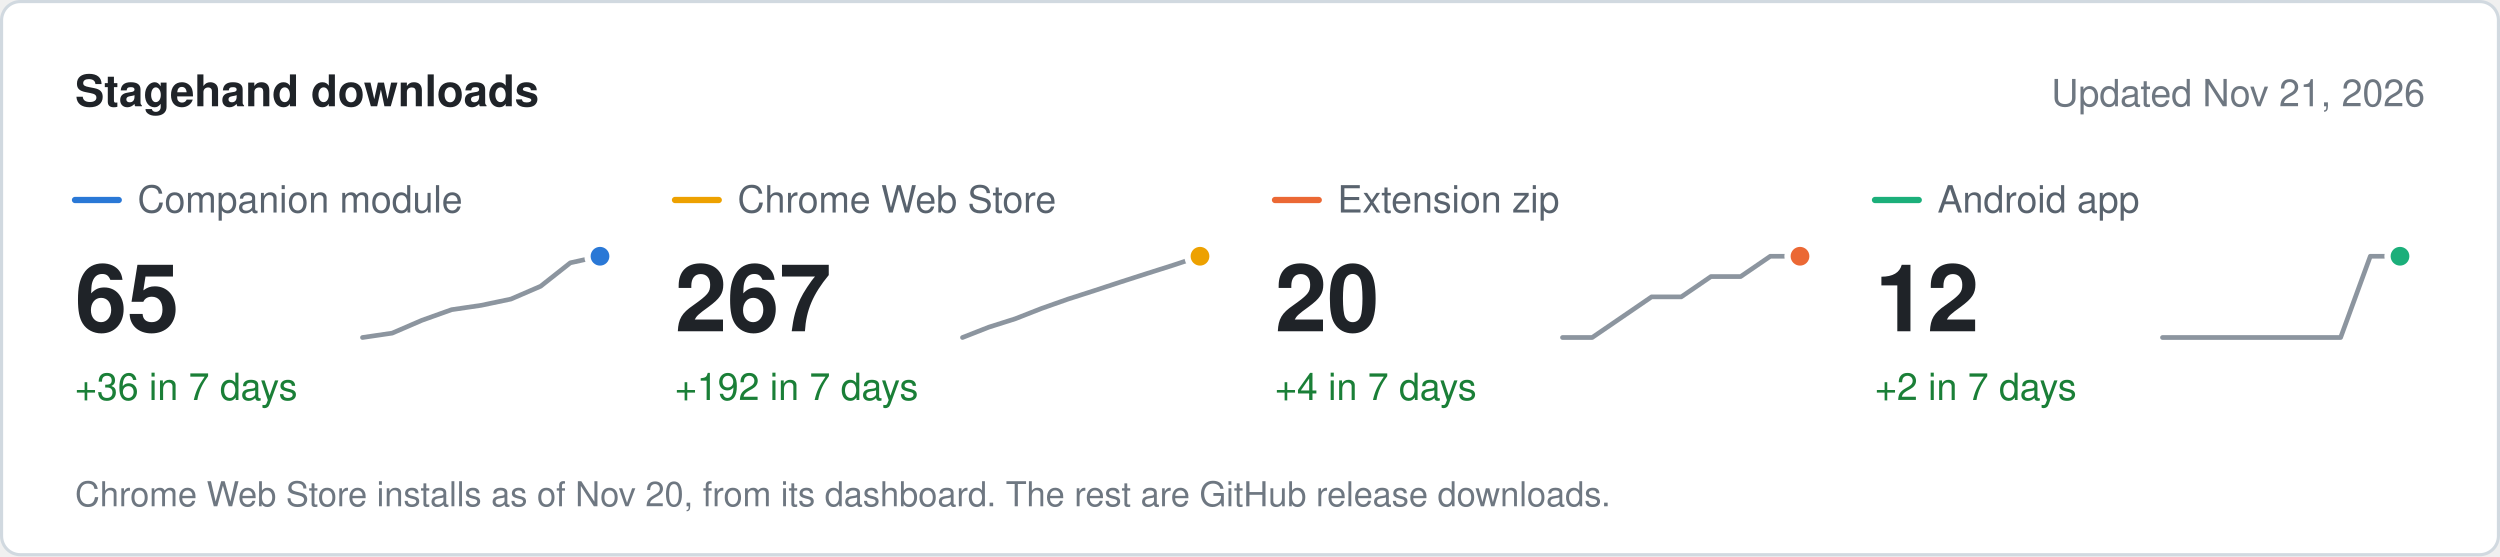
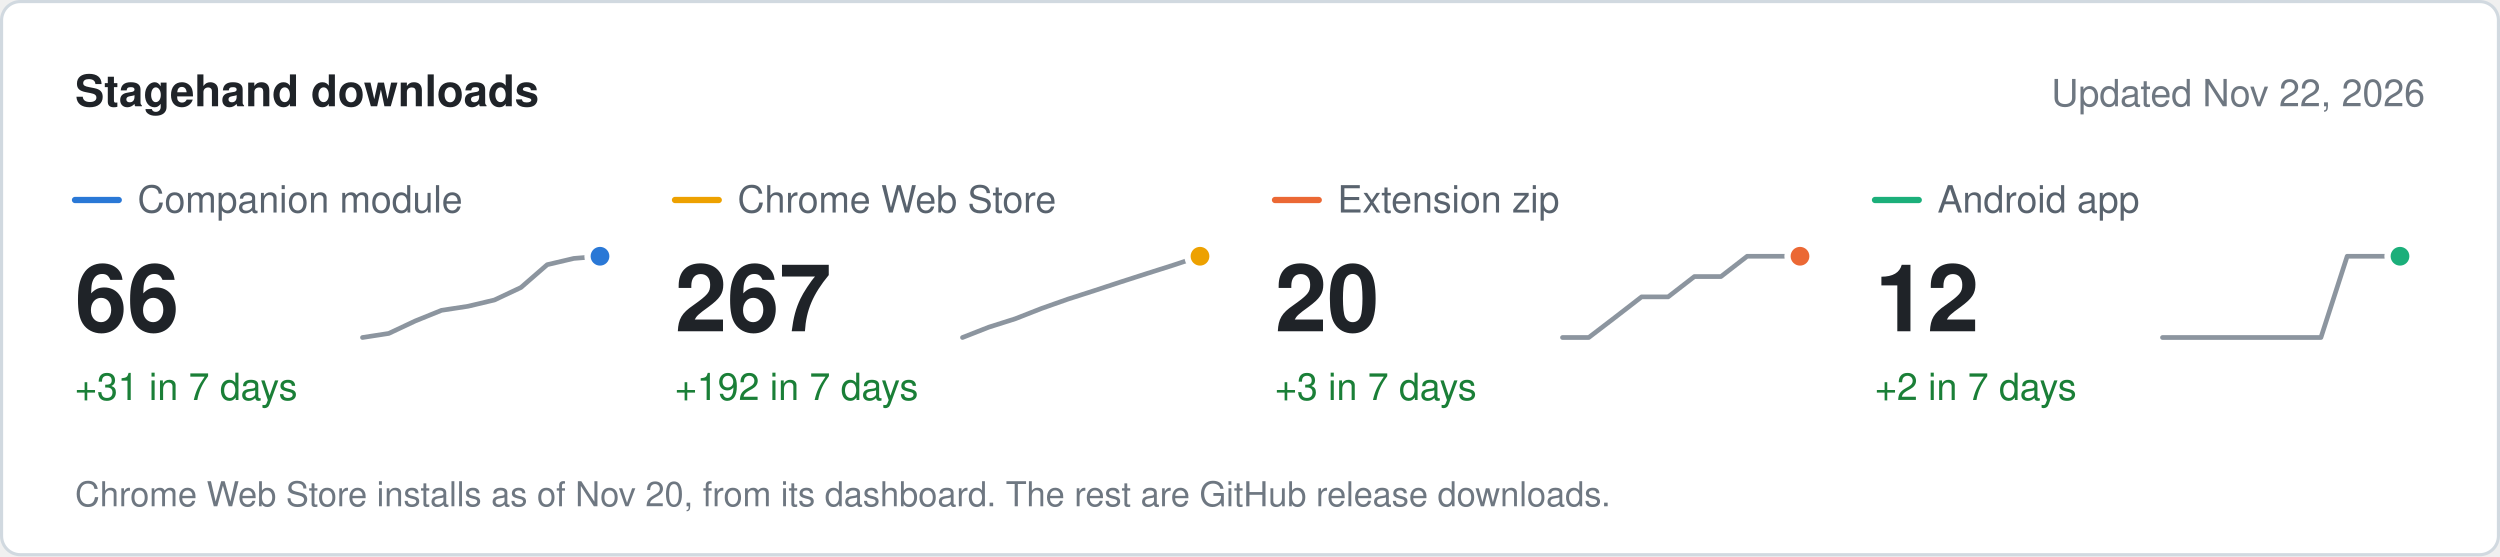
<svg xmlns="http://www.w3.org/2000/svg" width="800" height="178" viewBox="0 0 800 178" role="img" aria-label="Stagehand downloads" font-family="system-ui, -apple-system, &quot;Segoe UI&quot;, Helvetica, Arial, sans-serif">
  <rect x="0.5" y="0.5" width="799" height="177" rx="6" fill="#ffffff" stroke="#d1d9e0" />
  <text x="24" y="34" font-size="14" fill="#1f2328" font-weight="600">Stagehand downloads</text>
-   <text x="776" y="34" font-size="12" fill="#6e7781" text-anchor="end">Updated Nov 21, 2026</text>
+   <text x="776" y="34" font-size="12" fill="#6e7781" text-anchor="end">Updated Nov 22, 2026</text>
  <line x1="24" x2="38" y1="64" y2="64" stroke="#2a78d6" stroke-width="2" stroke-linecap="round" />
  <text x="44" y="68" font-size="12" fill="#59636e">Companion module</text>
-   <text x="24" y="106" font-size="30" fill="#1f2328" font-weight="600">65</text>
-   <text x="24" y="128" font-size="12" fill="#1a7f37">+36 in 7 days</text>
-   <path d="M116 108 L125.5 106.6 L135 102.5 L144.5 99.1 L154 97.7 L163.5 95.7 L173 91.6 L182.5 84.1 L192 82" fill="none" stroke="#8c959f" stroke-width="1.5" stroke-linejoin="round" stroke-linecap="round" />
+   <text x="24" y="106" font-size="30" fill="#1f2328" font-weight="600">66</text>
+   <text x="24" y="128" font-size="12" fill="#1a7f37">+31 in 7 days</text>
+   <path d="M116 108 L124.4 106.7 L132.9 102.7 L141.3 99.3 L149.8 98 L158.2 96 L166.7 92 L175.1 84.7 L183.6 82.7 L192 82" fill="none" stroke="#8c959f" stroke-width="1.5" stroke-linejoin="round" stroke-linecap="round" />
  <circle cx="192" cy="82" r="4" fill="#2a78d6" stroke="#ffffff" stroke-width="2" />
  <line x1="216" x2="230" y1="64" y2="64" stroke="#eda100" stroke-width="2" stroke-linecap="round" />
  <text x="236" y="68" font-size="12" fill="#59636e">Chrome Web Store</text>
  <text x="216" y="106" font-size="30" fill="#1f2328" font-weight="600">267</text>
  <text x="216" y="128" font-size="12" fill="#1a7f37">+192 in 7 days</text>
  <path d="M308 108 L316.4 104.7 L324.9 102 L333.3 98.7 L341.8 95.7 L350.2 93 L358.7 90.2 L367.1 87.5 L375.6 84.8 L384 82" fill="none" stroke="#8c959f" stroke-width="1.5" stroke-linejoin="round" stroke-linecap="round" />
  <circle cx="384" cy="82" r="4" fill="#eda100" stroke="#ffffff" stroke-width="2" />
  <line x1="408" x2="422" y1="64" y2="64" stroke="#eb6834" stroke-width="2" stroke-linecap="round" />
  <text x="428" y="68" font-size="12" fill="#59636e">Extension zip</text>
  <text x="408" y="106" font-size="30" fill="#1f2328" font-weight="600">20</text>
-   <text x="408" y="128" font-size="12" fill="#1a7f37">+4 in 7 days</text>
-   <path d="M500 108 L509.5 108 L519 101.5 L528.5 95 L538 95 L547.5 88.5 L557 88.5 L566.5 82 L576 82" fill="none" stroke="#8c959f" stroke-width="1.5" stroke-linejoin="round" stroke-linecap="round" />
+   <text x="408" y="128" font-size="12" fill="#1a7f37">+3 in 7 days</text>
+   <path d="M500 108 L508.4 108 L516.9 101.5 L525.3 95 L533.8 95 L542.2 88.5 L550.7 88.5 L559.1 82 L567.6 82 L576 82" fill="none" stroke="#8c959f" stroke-width="1.5" stroke-linejoin="round" stroke-linecap="round" />
  <circle cx="576" cy="82" r="4" fill="#eb6834" stroke="#ffffff" stroke-width="2" />
  <line x1="600" x2="614" y1="64" y2="64" stroke="#1baf7a" stroke-width="2" stroke-linecap="round" />
  <text x="620" y="68" font-size="12" fill="#59636e">Android app</text>
  <text x="600" y="106" font-size="30" fill="#1f2328" font-weight="600">12</text>
  <text x="600" y="128" font-size="12" fill="#1a7f37">+2 in 7 days</text>
-   <path d="M692 108 L701.5 108 L711 108 L720.5 108 L730 108 L739.5 108 L749 108 L758.5 82 L768 82" fill="none" stroke="#8c959f" stroke-width="1.5" stroke-linejoin="round" stroke-linecap="round" />
+   <path d="M692 108 L700.4 108 L708.9 108 L717.3 108 L725.8 108 L734.2 108 L742.7 108 L751.1 82 L759.6 82 L768 82" fill="none" stroke="#8c959f" stroke-width="1.5" stroke-linejoin="round" stroke-linecap="round" />
  <circle cx="768" cy="82" r="4" fill="#1baf7a" stroke="#ffffff" stroke-width="2" />
  <text x="24" y="162" font-size="11" fill="#6e7781">Chrome Web Store installs as of Nov 20, from its dashboard. The rest are GitHub release downloads.</text>
</svg>
